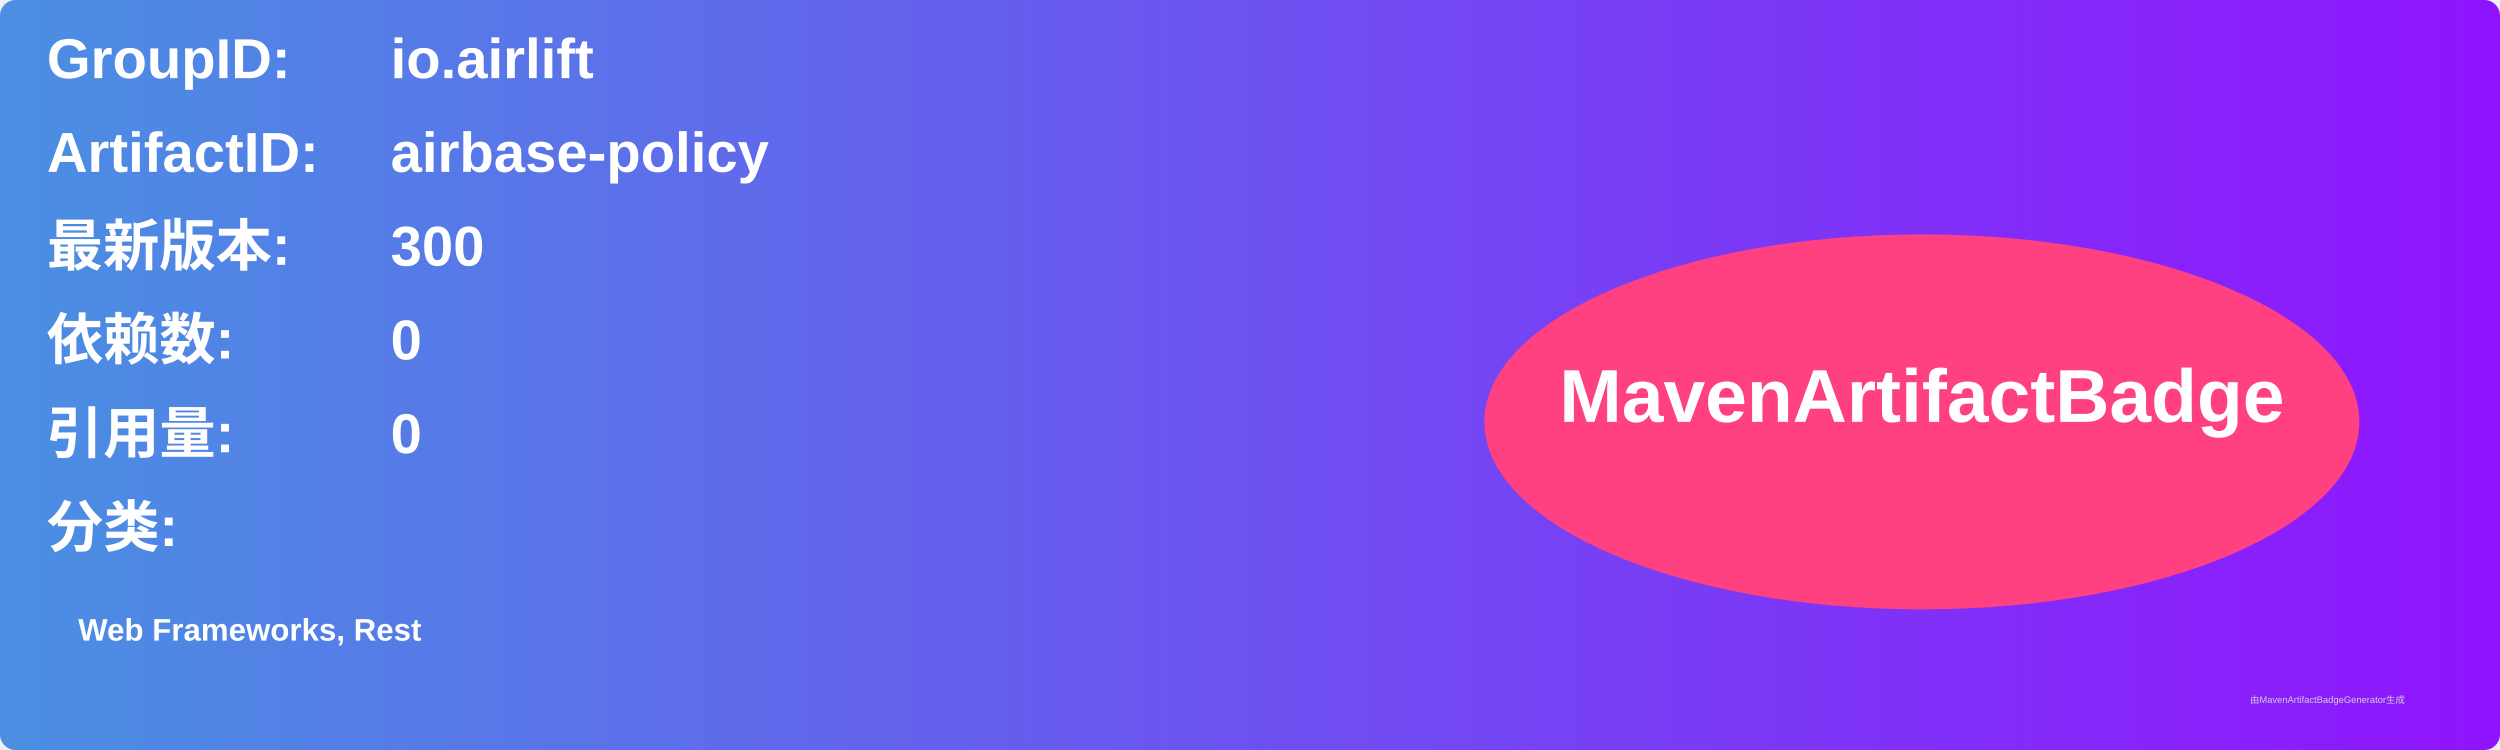
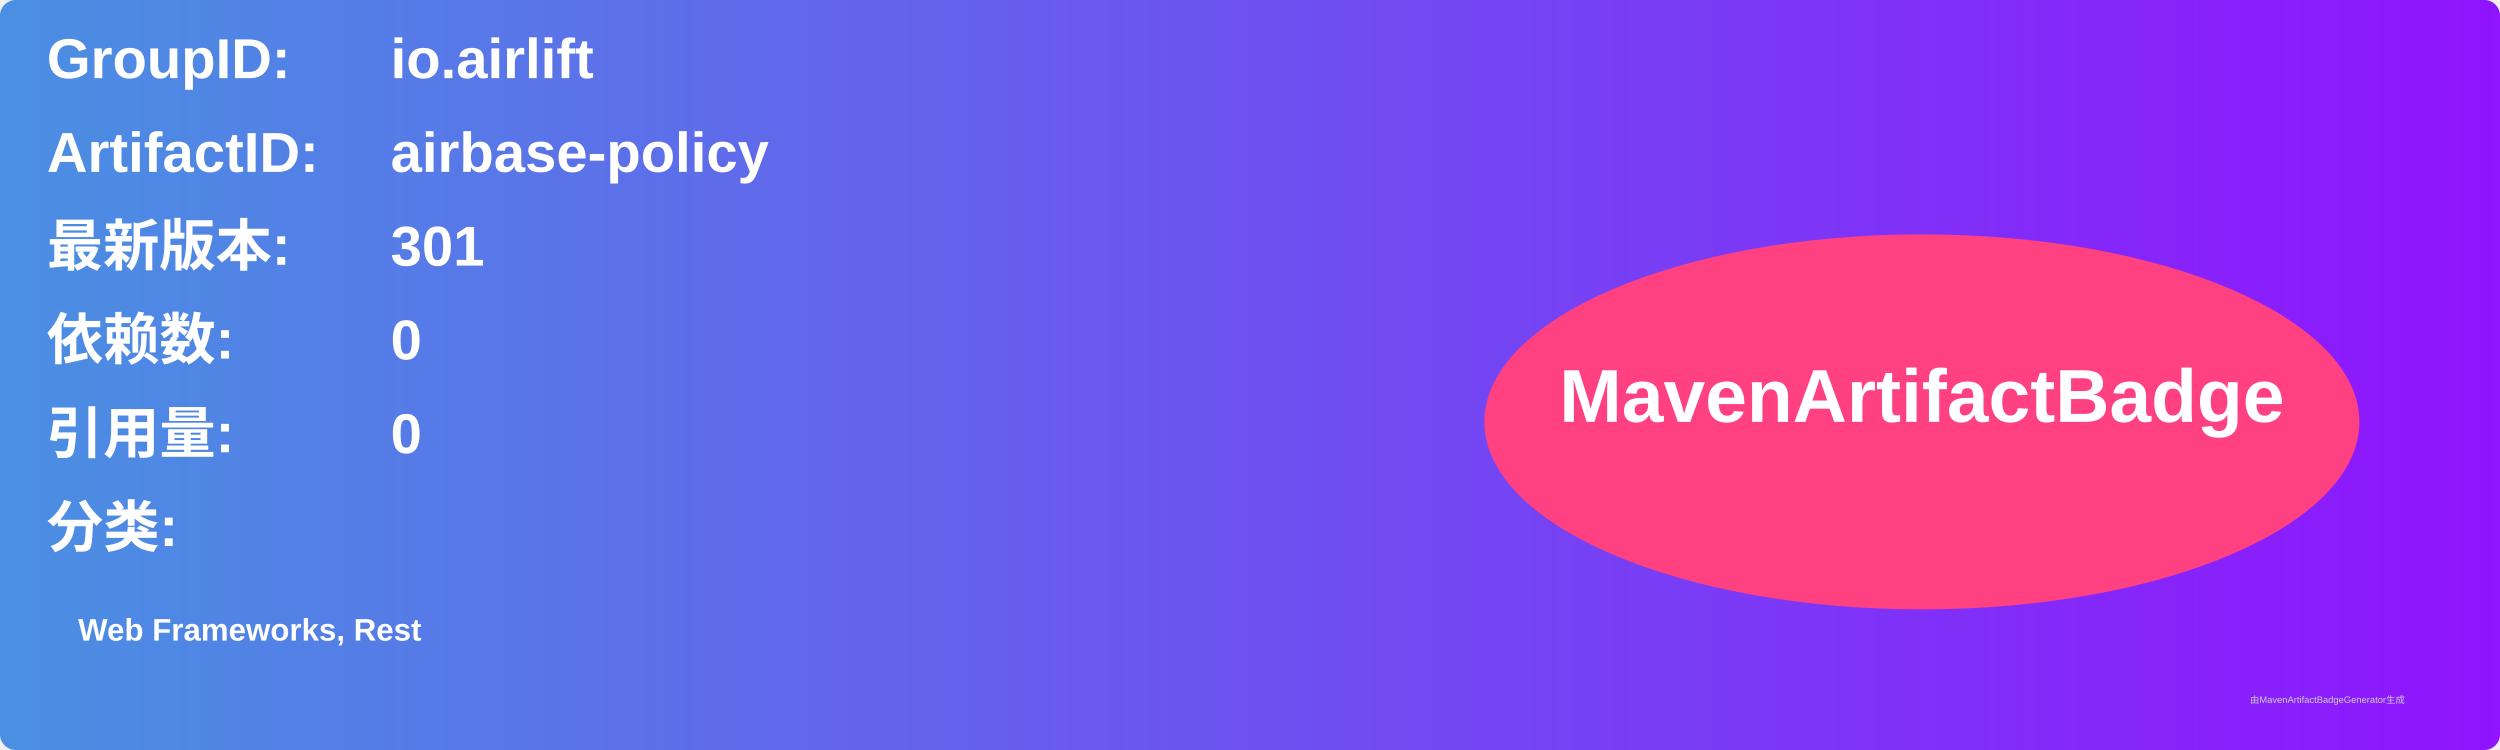
<svg xmlns="http://www.w3.org/2000/svg" width="800" height="240" viewBox="0 0 800 240">
  <linearGradient id="grad" x1="0%" y1="0%" x2="100%" y2="0%">
    <stop offset="0%" stop-color="#4a90e2" />
    <stop offset="100%" stop-color="#9013fe" />
  </linearGradient>
  <rect width="100%" height="100%" rx="5" ry="5" fill="url(#grad)" />
  <g transform="translate(15, 15)">
    <text x="0" y="10" font-family="Arial" font-size="18" fill="white" font-weight="bold" width="260">GroupID:</text>
    <text x="110" y="10" font-family="Arial" font-size="18" fill="white" font-weight="bold" width="460">io.airlift</text>
    <text x="0" y="40" font-family="Arial" font-size="18" fill="white" font-weight="bold" width="260">ArtifactID:</text>
    <text x="110" y="40" font-family="Arial" font-size="18" fill="white" font-weight="bold" width="460">airbase-policy</text>
    <text x="0" y="70" font-family="Arial" font-size="18" fill="white" font-weight="bold">最新版本:</text>
    <text x="110" y="70" font-family="Arial" font-size="18" fill="white" font-weight="bold">
-       <tspan font-weight="bold">300</tspan>
+       <tspan font-weight="bold">301</tspan>
    </text>
    <text x="0" y="100" font-family="Arial" font-size="18" fill="white" font-weight="bold">依赖数: </text>
    <text x="110" y="100" font-family="Arial" font-size="18" fill="white">
      <tspan font-weight="bold">0</tspan>
    </text>
    <text x="0" y="130" font-family="Arial" font-size="18" fill="white" font-weight="bold">引用量: </text>
    <text x="110" y="130" font-family="Arial" font-size="18" fill="white">
      <tspan font-weight="bold">0</tspan>
    </text>
    <text x="0" y="160" font-family="Arial" font-size="18" fill="white" font-weight="bold">分类:</text>
    <text x="10" y="190" font-family="Arial" font-size="10" fill="white">
      <tspan font-weight="bold">Web Frameworks, Rest</tspan>
    </text>
    <ellipse cx="600" cy="120" rx="140" ry="60" fill="#ff4081" />
    <text x="600" y="120" text-anchor="middle" font-family="Arial" font-size="24" fill="white" font-weight="bold">MavenArtifactBadge</text>
  </g>
  <text x="720" y="225" font-family="Arial" font-size="3" fill="#d0d0d0">由MavenArtifactBadgeGenerator生成</text>
</svg>
